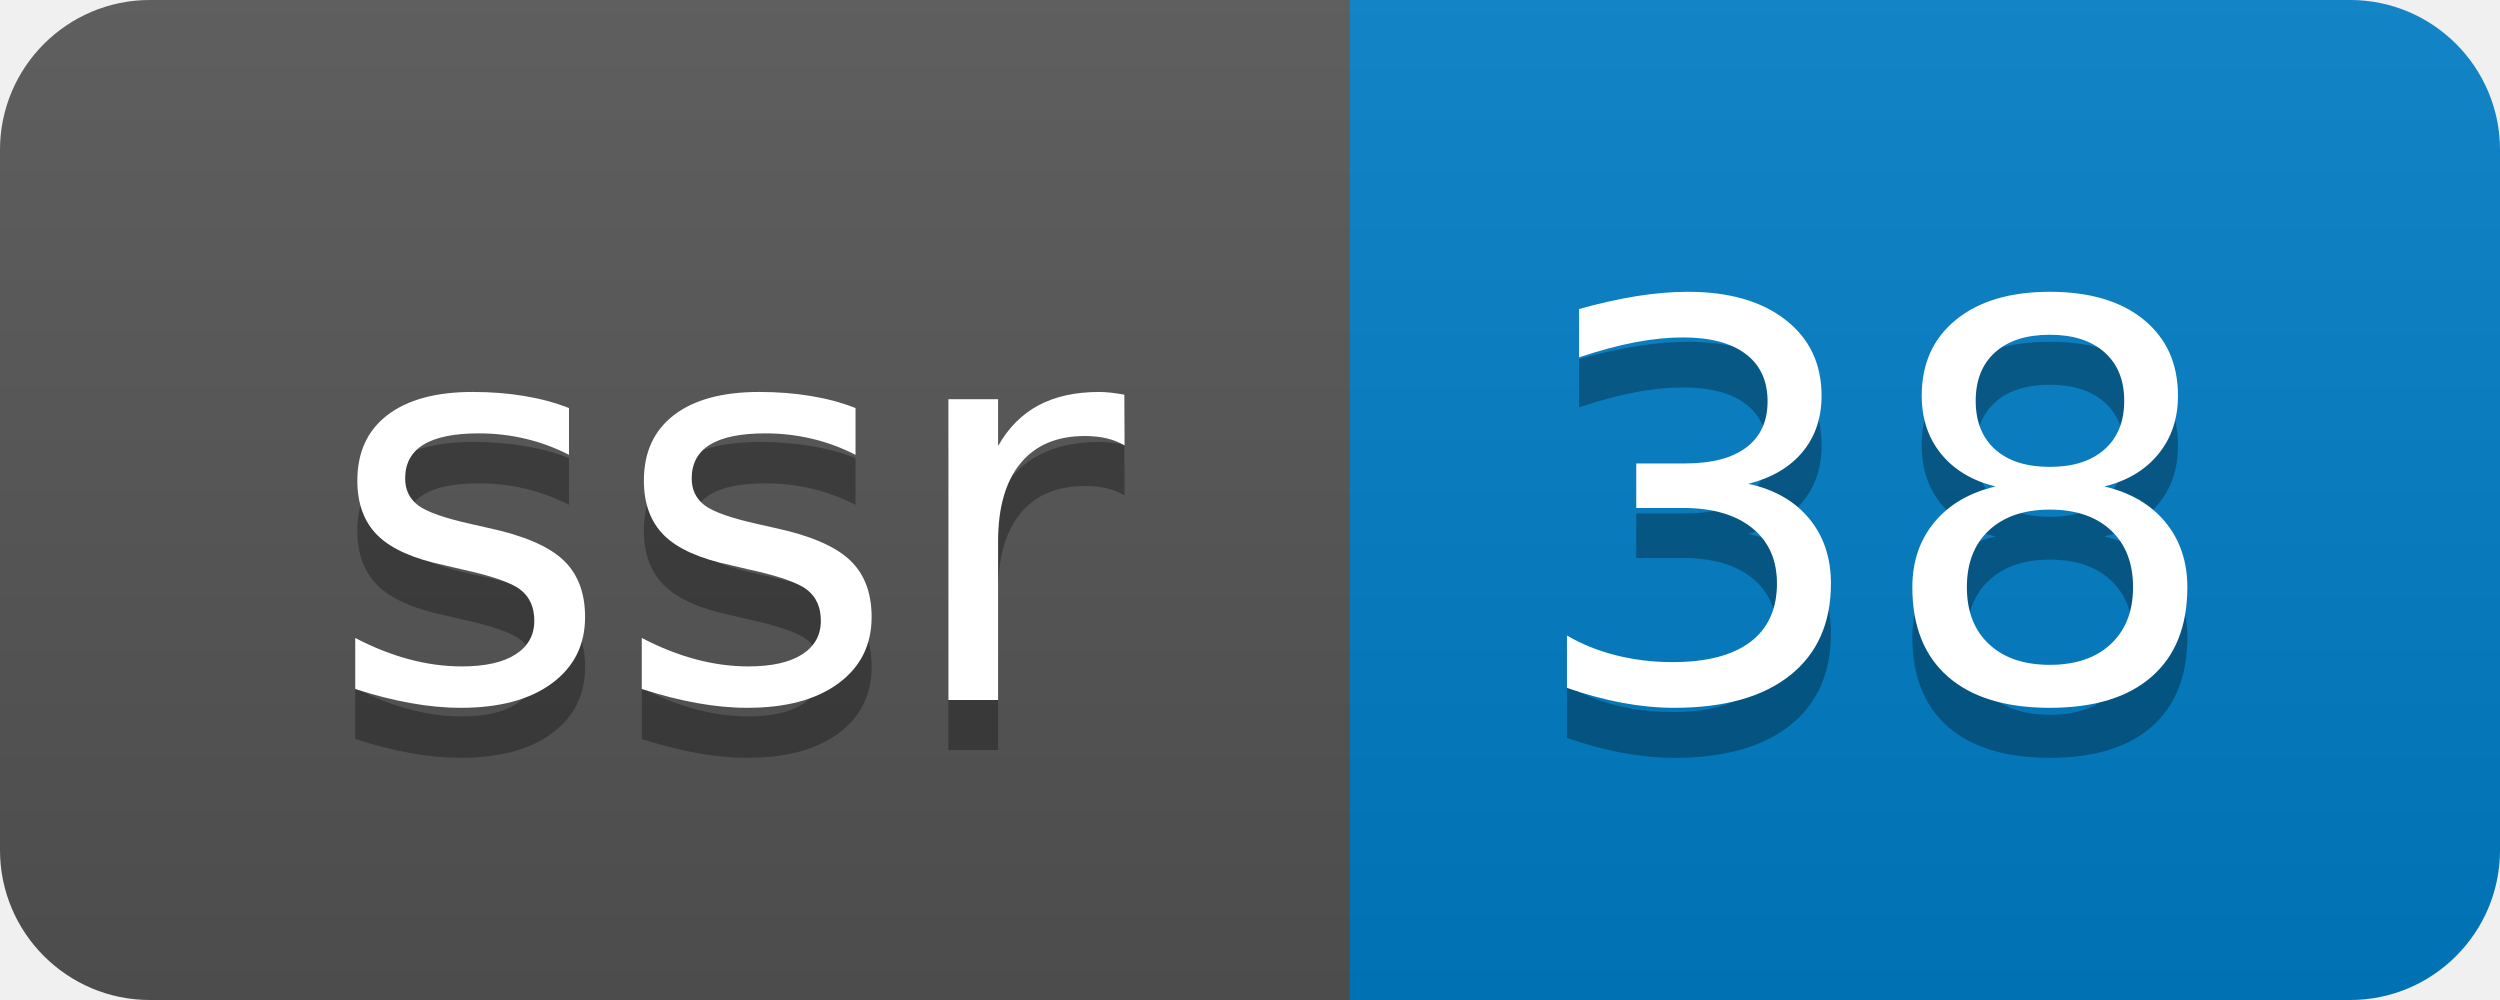
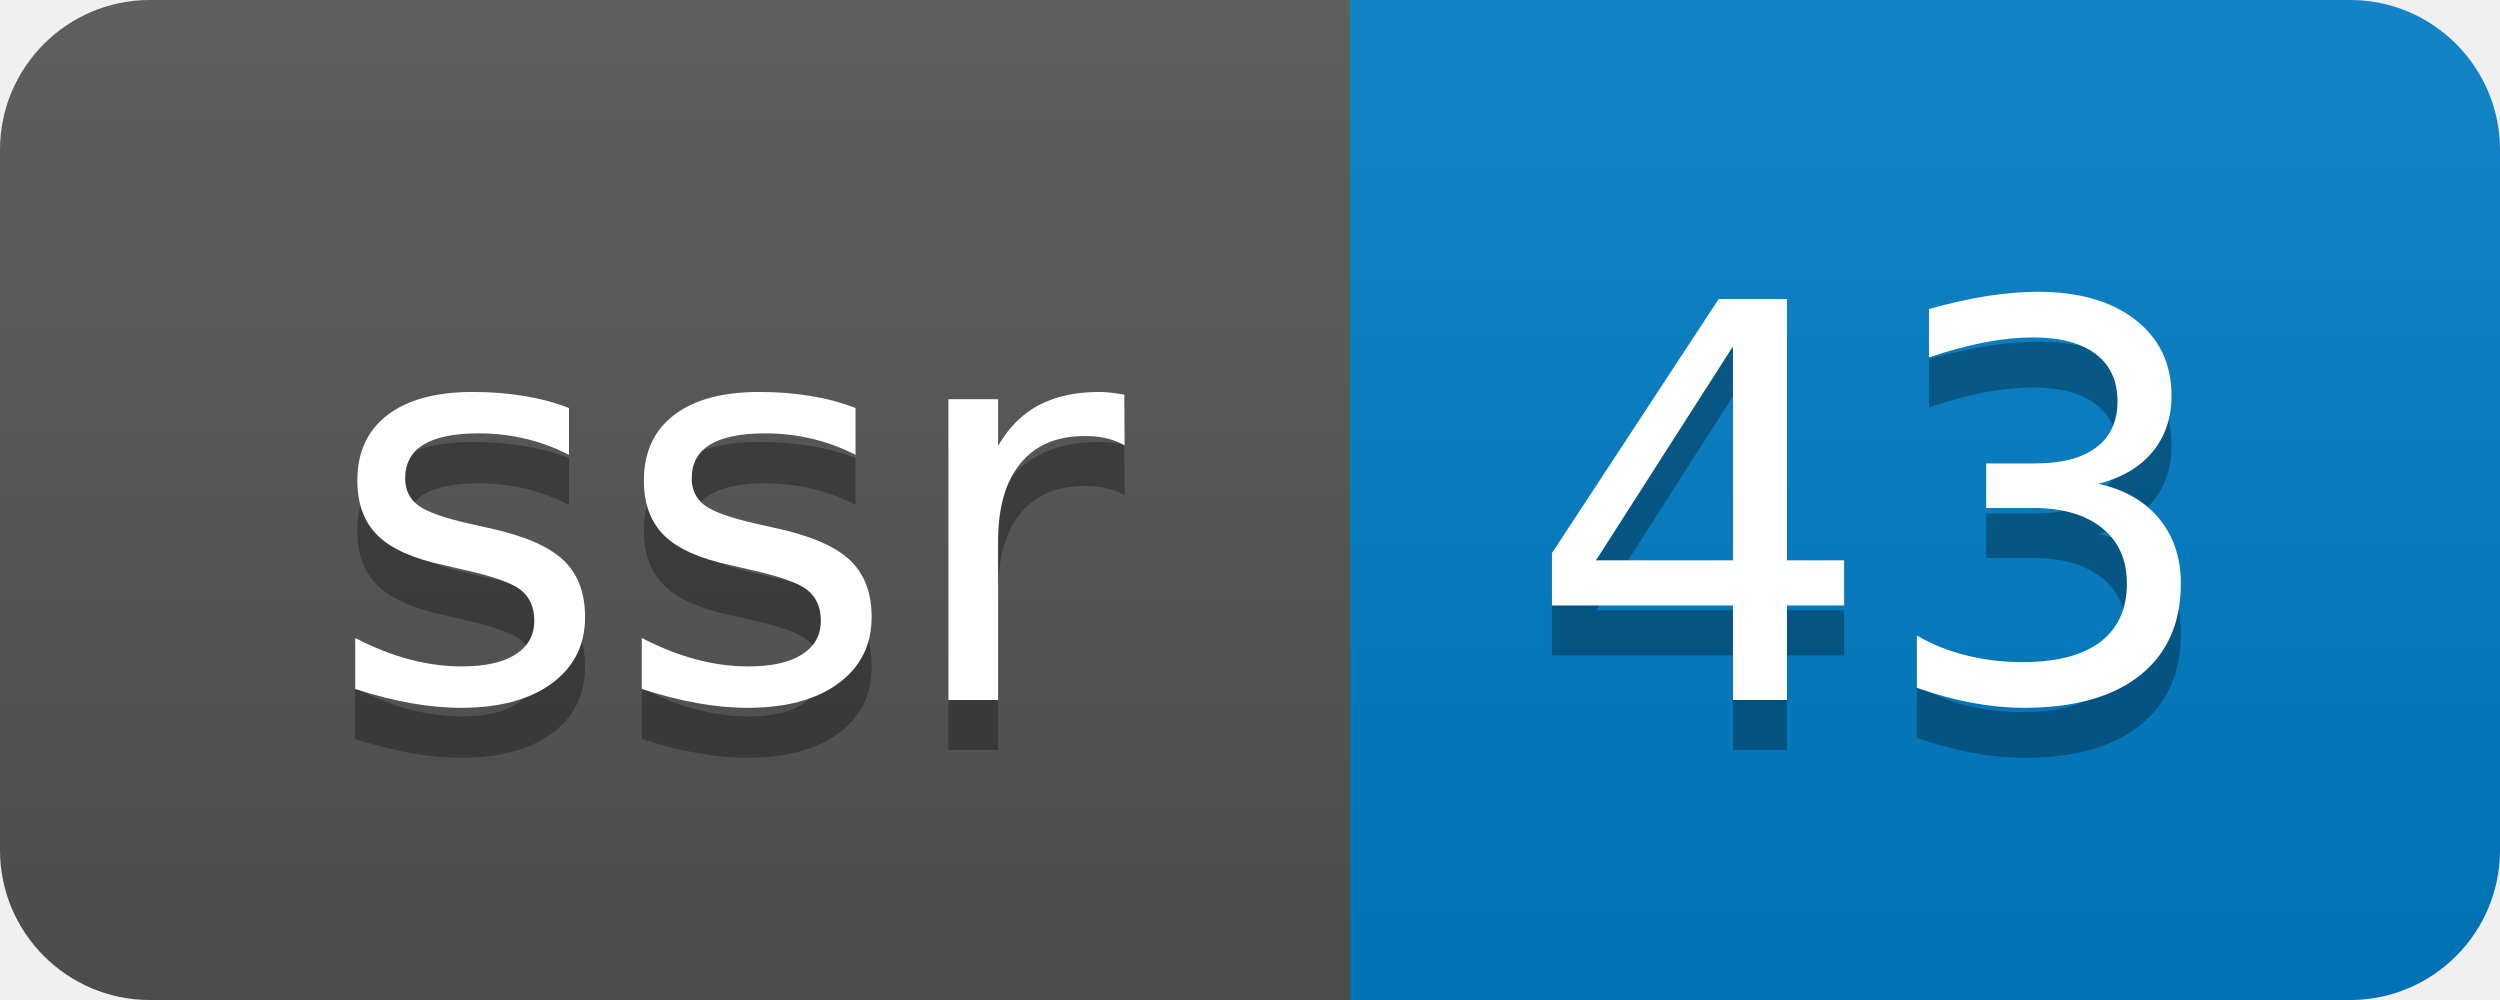
- <svg xmlns="http://www.w3.org/2000/svg" width="50" height="20" role="img" aria-label="ssr: 38">
+ <svg xmlns="http://www.w3.org/2000/svg" width="50" height="20" role="img" aria-label="ssr: 43">
  <linearGradient id="s" x2="0" y2="100%">
    <stop offset="0" stop-color="#bbb" stop-opacity=".1" />
    <stop offset="1" stop-opacity=".1" />
  </linearGradient>
  <clipPath id="r">
    <rect width="50" height="20" rx="3" fill="#fff" />
  </clipPath>
  <g clip-path="url(#r)">
    <rect width="27" height="20" fill="#555" />
    <rect x="27" width="23" height="20" fill="#007ec6" />
    <rect width="50" height="20" fill="url(#s)" />
  </g>
  <g fill="#fff" text-anchor="middle" font-family="Verdana,Geneva,DejaVu Sans,sans-serif" text-rendering="geometricPrecision" font-size="110">
    <text aria-hidden="true" x="145" y="150" fill="#010101" fill-opacity=".3" transform="scale(.1)" textLength="170">ssr</text>
    <text x="145" y="140" transform="scale(.1)" fill="#fff" textLength="170">ssr</text>
-     <text aria-hidden="true" x="375" y="150" fill="#010101" fill-opacity=".3" transform="scale(.1)" textLength="130">38</text>
-     <text x="375" y="140" transform="scale(.1)" fill="#fff" textLength="130">38</text>
+     <text aria-hidden="true" x="375" y="150" fill="#010101" fill-opacity=".3" transform="scale(.1)" textLength="130">43</text>
+     <text x="375" y="140" transform="scale(.1)" fill="#fff" textLength="130">43</text>
  </g>
</svg>
